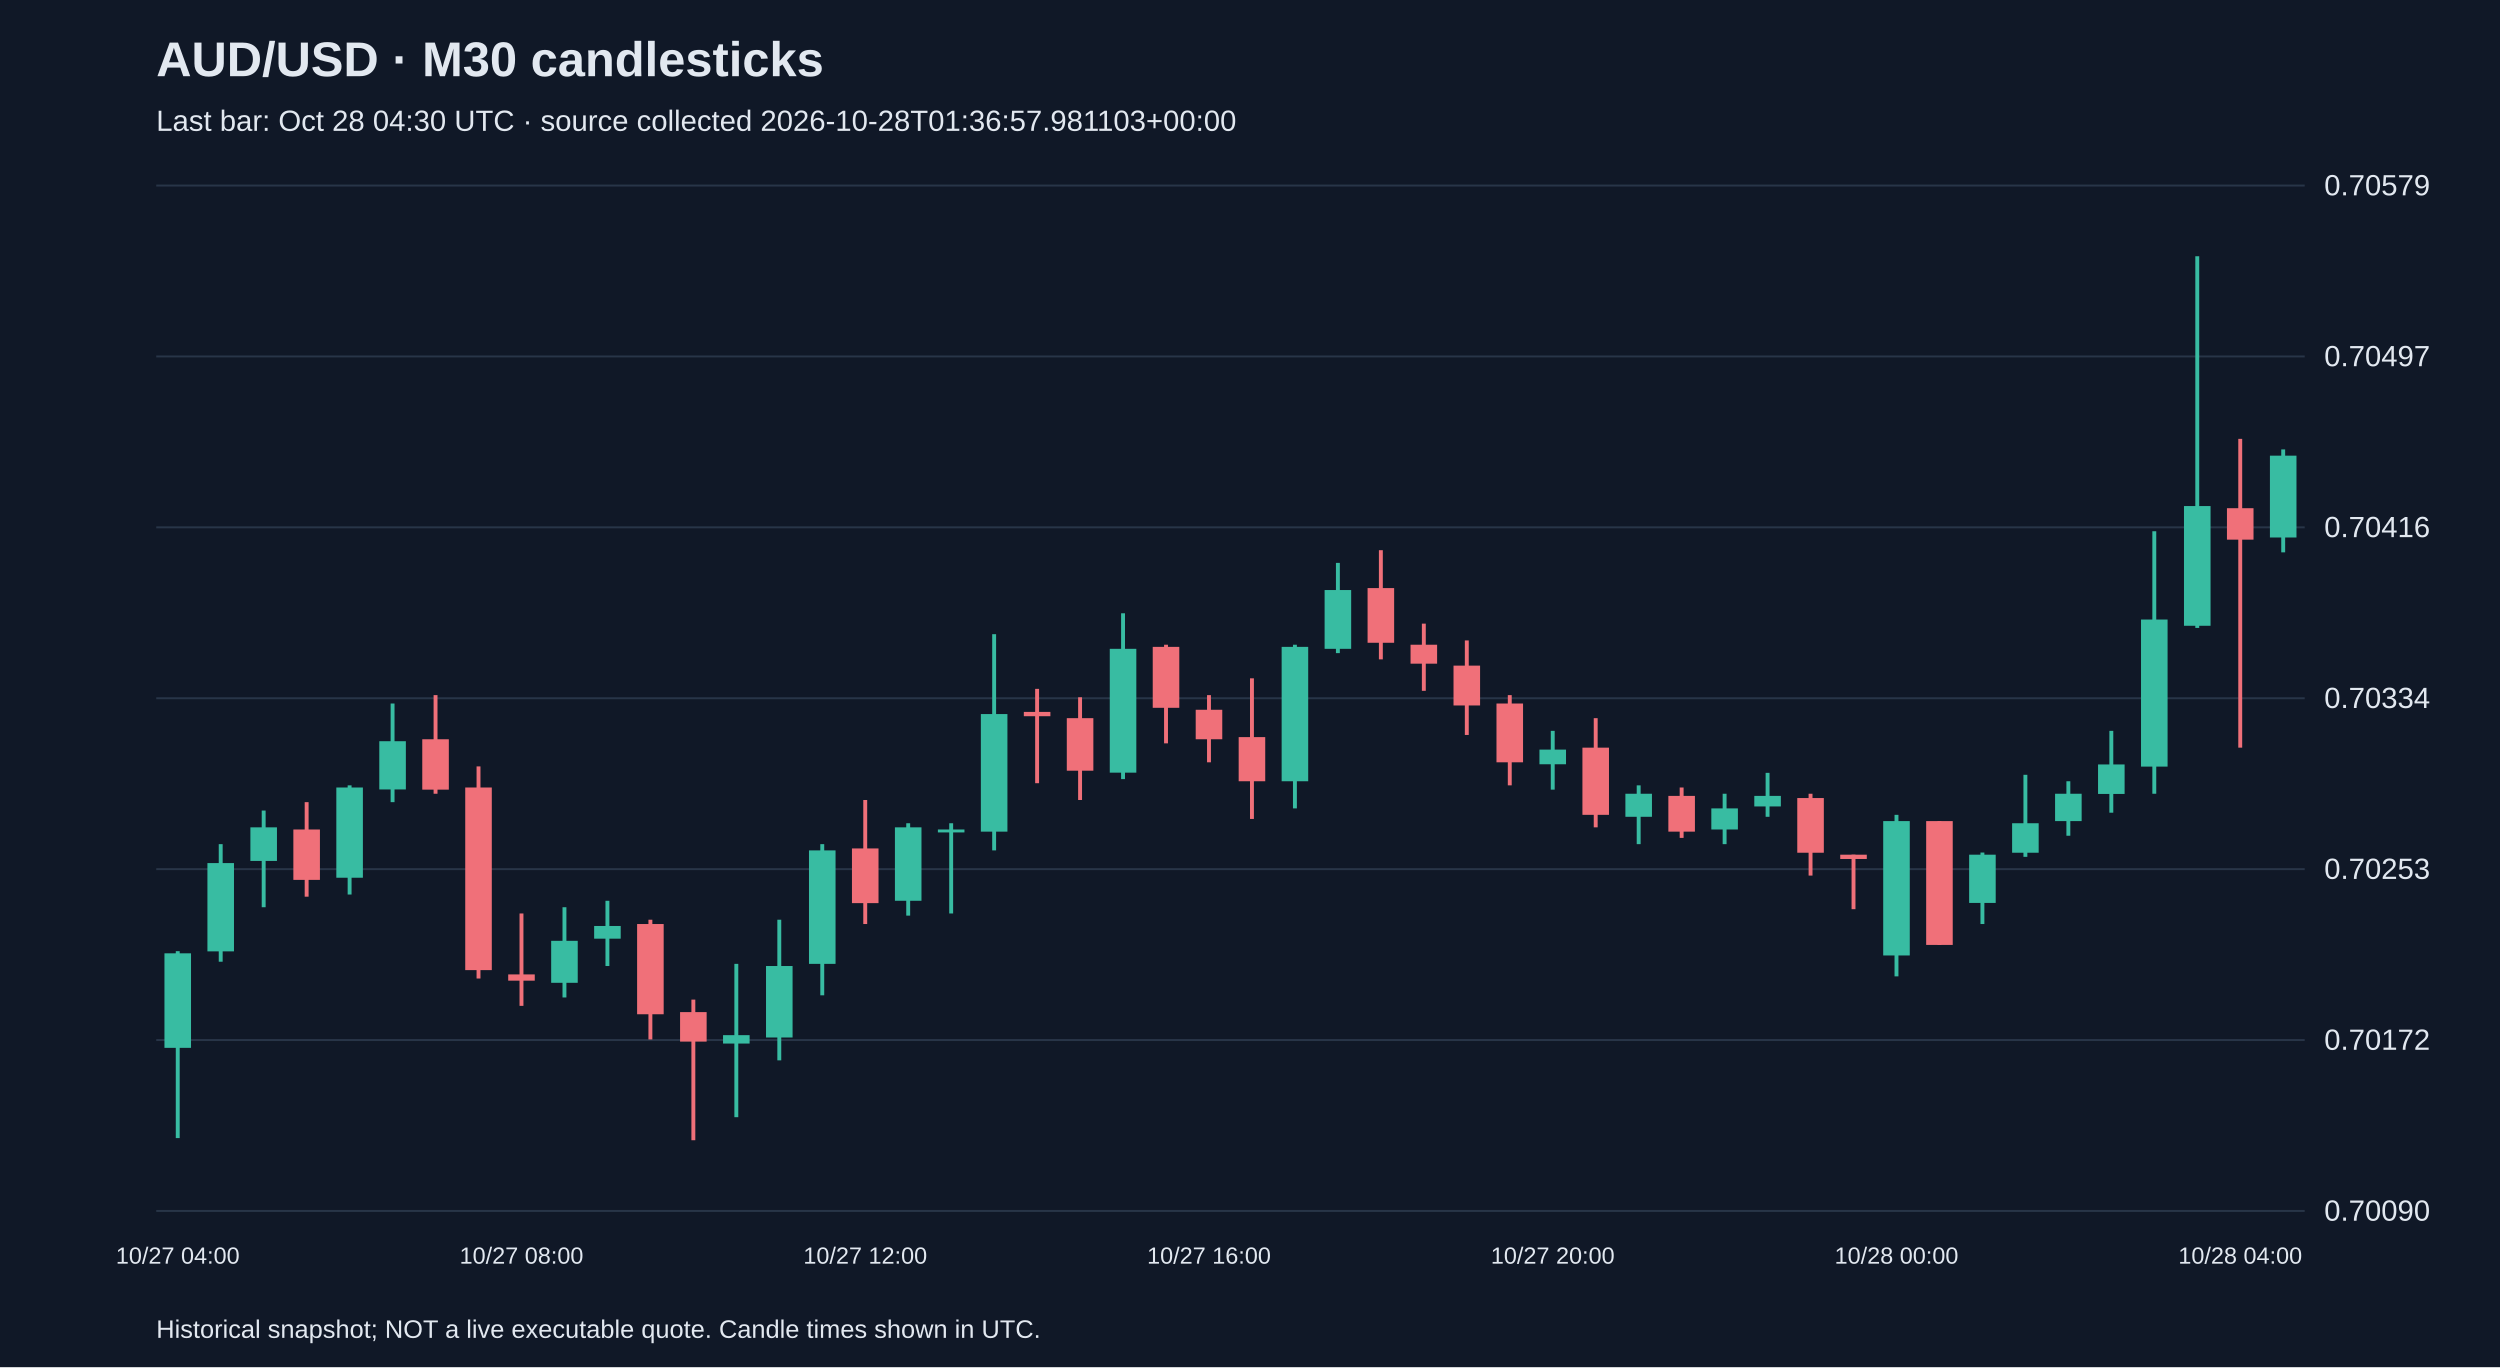
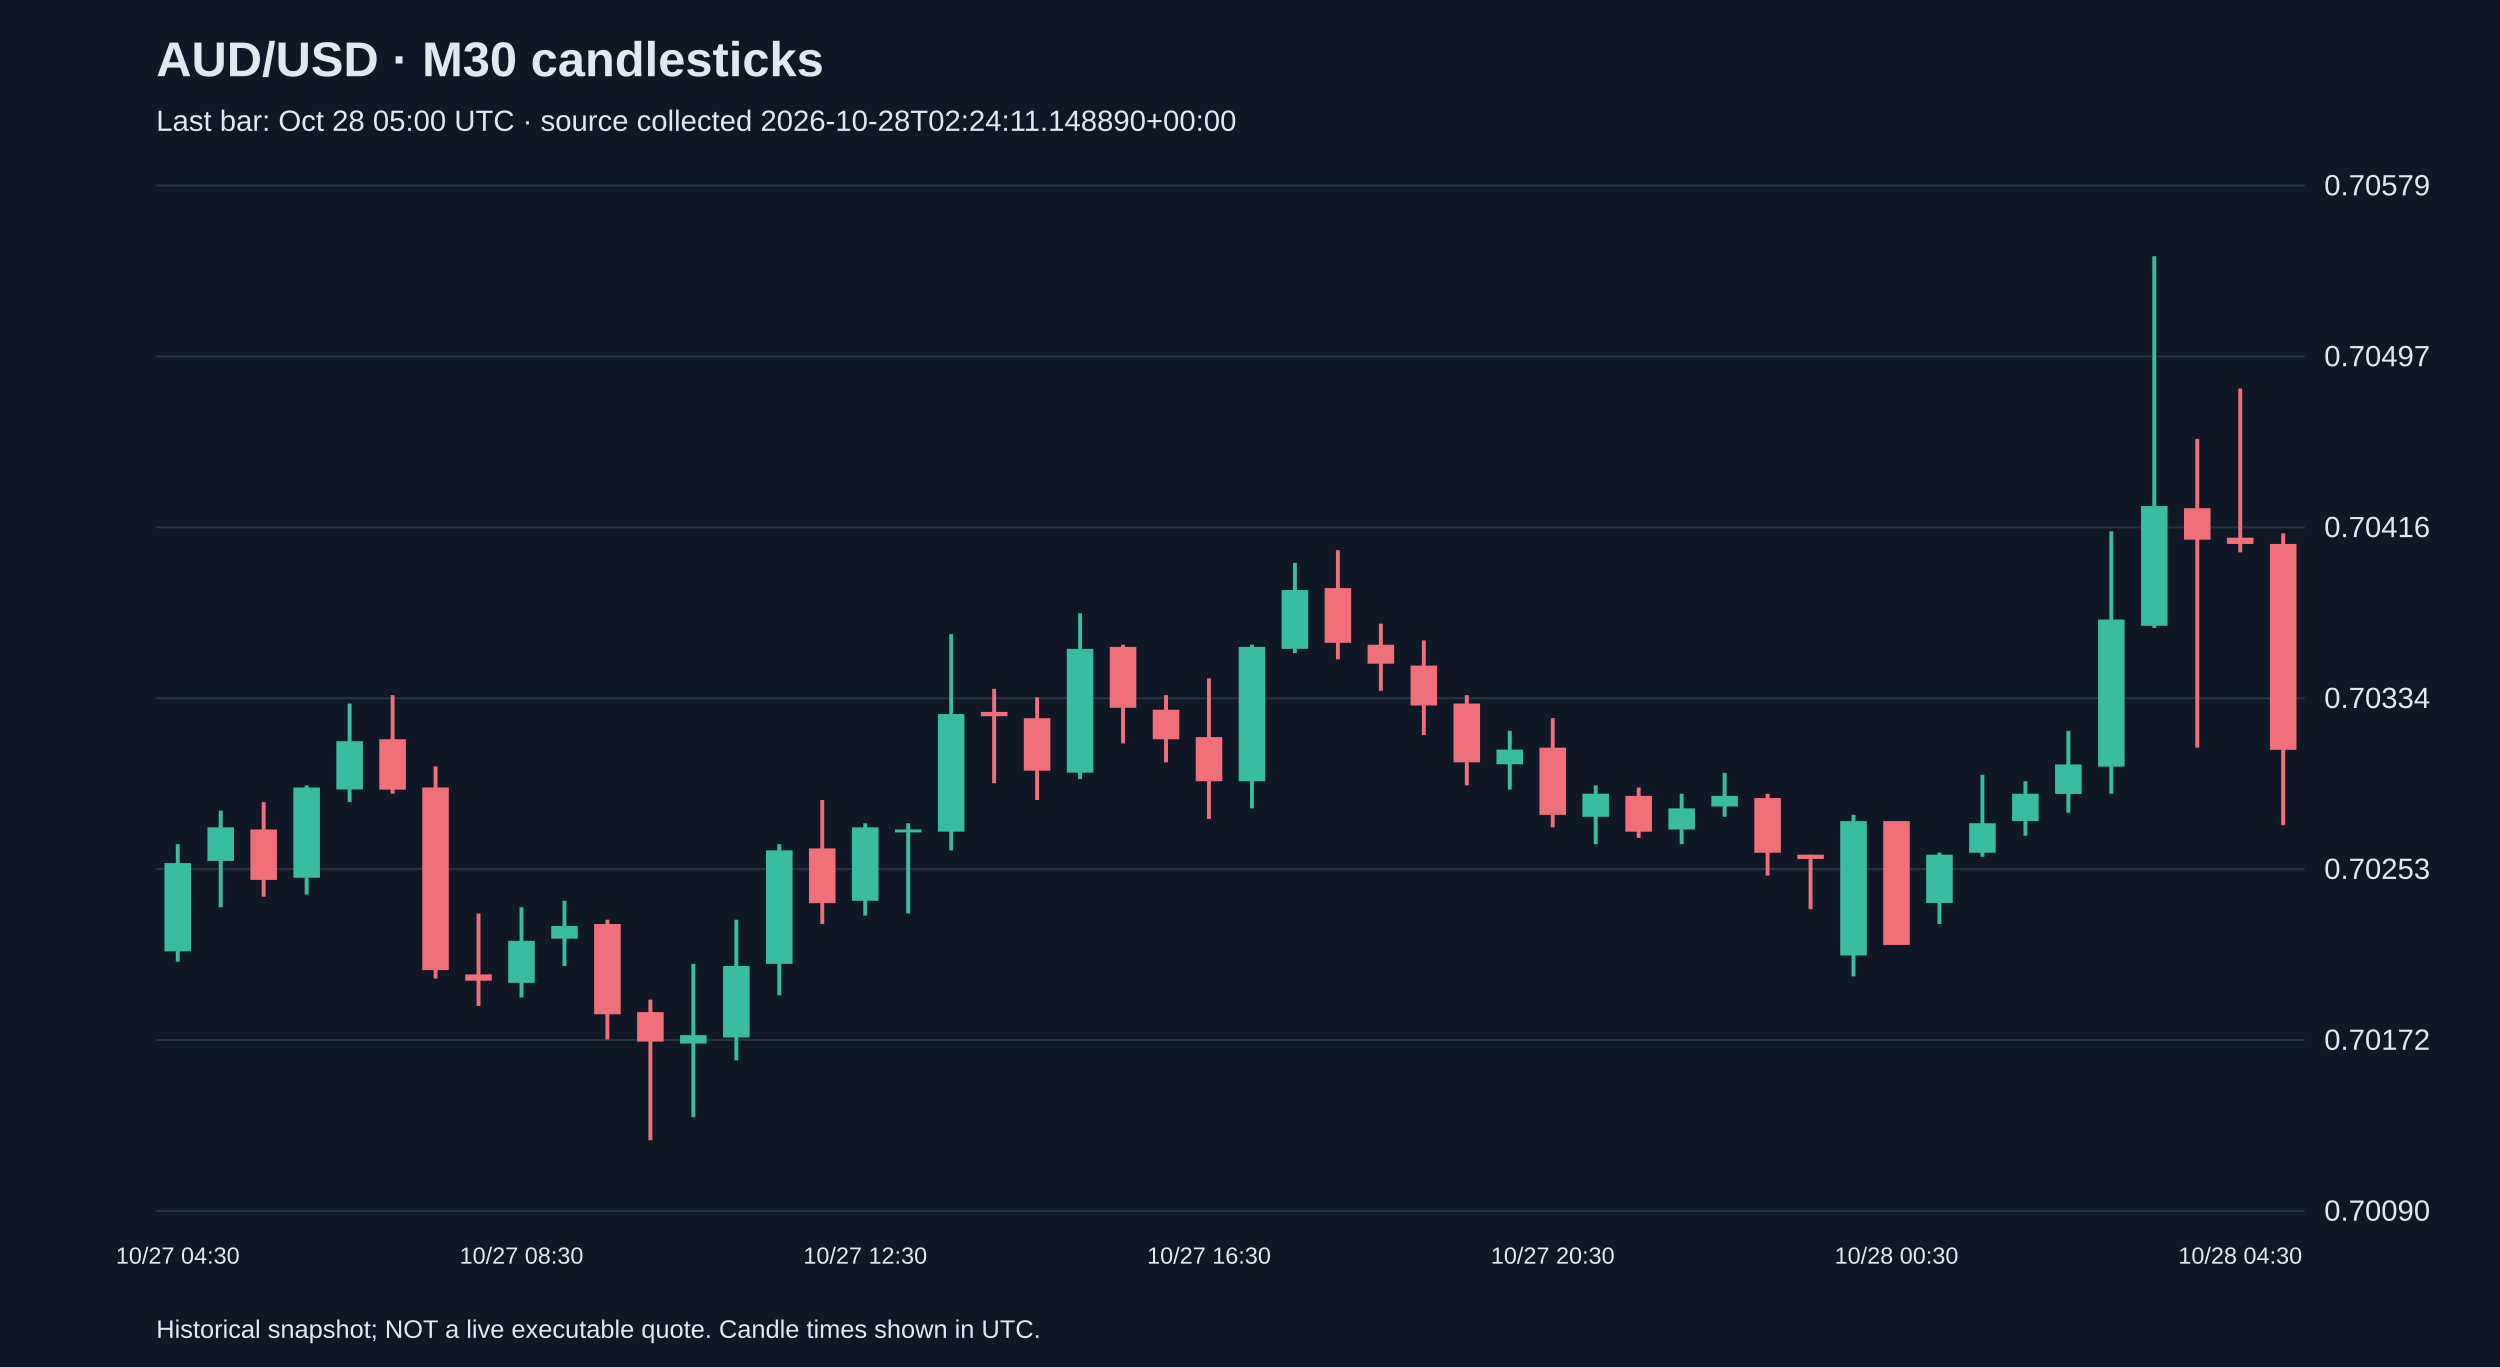
<svg xmlns="http://www.w3.org/2000/svg" viewBox="0 0 1280 700">
  <rect width="100%" height="100%" fill="#101827" />
  <style>text{font-family:Arial,sans-serif;fill:#e2e8f0}</style>
  <text x="80" y="39" font-size="25" font-weight="bold">AUD/USD · M30 candlesticks</text>
-   <text x="80" y="67" font-size="15" fill="#a6b1c5">Last bar: Oct 28 04:30 UTC · source collected 2026-10-28T01:36:57.981103+00:00</text>
+   <text x="80" y="67" font-size="15" fill="#a6b1c5">Last bar: Oct 28 05:00 UTC · source collected 2026-10-28T02:24:11.148890+00:00</text>
  <line x1="80" y1="620.0" x2="1180" y2="620.0" stroke="#283548" />
  <text x="1190" y="625.0" font-size="15">0.70090</text>
  <line x1="80" y1="532.5" x2="1180" y2="532.5" stroke="#283548" />
  <text x="1190" y="537.5" font-size="15">0.70172</text>
  <line x1="80" y1="445.0" x2="1180" y2="445.0" stroke="#283548" />
  <text x="1190" y="450.0" font-size="15">0.70253</text>
  <line x1="80" y1="357.5" x2="1180" y2="357.5" stroke="#283548" />
  <text x="1190" y="362.5" font-size="15">0.70334</text>
  <line x1="80" y1="270.0" x2="1180" y2="270.0" stroke="#283548" />
  <text x="1190" y="275.0" font-size="15">0.70416</text>
  <line x1="80" y1="182.5" x2="1180" y2="182.5" stroke="#283548" />
  <text x="1190" y="187.5" font-size="15">0.70497</text>
  <line x1="80" y1="95.0" x2="1180" y2="95.0" stroke="#283548" />
  <text x="1190" y="100.0" font-size="15">0.70579</text>
-   <line x1="91.0" y1="487.0" x2="91.0" y2="582.7" stroke="#38bca2" stroke-width="2" />
-   <rect x="84.2" y="488.1" width="13.6" height="48.4" fill="#38bca2" />
-   <text x="91.0" y="647" text-anchor="middle" font-size="12">10/27 04:00</text>
-   <line x1="113.0" y1="432.2" x2="113.0" y2="492.4" stroke="#38bca2" stroke-width="2" />
-   <rect x="106.2" y="441.9" width="13.6" height="45.2" fill="#38bca2" />
-   <line x1="135.0" y1="415.0" x2="135.0" y2="464.5" stroke="#38bca2" stroke-width="2" />
-   <rect x="128.2" y="423.6" width="13.6" height="17.2" fill="#38bca2" />
-   <line x1="157.0" y1="410.7" x2="157.0" y2="459.1" stroke="#f07079" stroke-width="2" />
-   <rect x="150.2" y="424.7" width="13.6" height="25.8" fill="#f07079" />
-   <line x1="179.0" y1="402.1" x2="179.0" y2="458.0" stroke="#38bca2" stroke-width="2" />
-   <rect x="172.2" y="403.2" width="13.6" height="46.2" fill="#38bca2" />
-   <line x1="201.0" y1="360.2" x2="201.0" y2="410.7" stroke="#38bca2" stroke-width="2" />
-   <rect x="194.2" y="379.5" width="13.6" height="24.7" fill="#38bca2" />
-   <line x1="223.0" y1="355.9" x2="223.0" y2="406.4" stroke="#f07079" stroke-width="2" />
-   <rect x="216.2" y="378.5" width="13.6" height="25.8" fill="#f07079" />
-   <line x1="245.0" y1="392.4" x2="245.0" y2="501.0" stroke="#f07079" stroke-width="2" />
-   <rect x="238.2" y="403.2" width="13.6" height="93.5" fill="#f07079" />
-   <line x1="267.0" y1="467.7" x2="267.0" y2="515.0" stroke="#f07079" stroke-width="2" />
-   <rect x="260.2" y="498.9" width="13.6" height="3.2" fill="#f07079" />
-   <text x="267.0" y="647" text-anchor="middle" font-size="12">10/27 08:00</text>
-   <line x1="289.0" y1="464.5" x2="289.0" y2="510.7" stroke="#38bca2" stroke-width="2" />
-   <rect x="282.2" y="481.7" width="13.6" height="21.5" fill="#38bca2" />
-   <line x1="311.0" y1="461.2" x2="311.0" y2="494.6" stroke="#38bca2" stroke-width="2" />
-   <rect x="304.2" y="474.1" width="13.6" height="6.5" fill="#38bca2" />
-   <line x1="333.0" y1="470.9" x2="333.0" y2="532.2" stroke="#f07079" stroke-width="2" />
-   <rect x="326.2" y="473.1" width="13.6" height="46.2" fill="#f07079" />
-   <line x1="355.0" y1="511.8" x2="355.0" y2="583.8" stroke="#f07079" stroke-width="2" />
-   <rect x="348.2" y="518.2" width="13.6" height="15.1" fill="#f07079" />
-   <line x1="377.0" y1="493.5" x2="377.0" y2="572.0" stroke="#38bca2" stroke-width="2" />
-   <rect x="370.2" y="530.0" width="13.6" height="4.3" fill="#38bca2" />
-   <line x1="399.0" y1="470.9" x2="399.0" y2="542.9" stroke="#38bca2" stroke-width="2" />
-   <rect x="392.2" y="494.6" width="13.6" height="36.6" fill="#38bca2" />
-   <line x1="421.0" y1="432.2" x2="421.0" y2="509.6" stroke="#38bca2" stroke-width="2" />
-   <rect x="414.2" y="435.4" width="13.6" height="58.1" fill="#38bca2" />
-   <line x1="443.0" y1="409.6" x2="443.0" y2="473.1" stroke="#f07079" stroke-width="2" />
-   <rect x="436.2" y="434.4" width="13.6" height="28.0" fill="#f07079" />
-   <text x="443.0" y="647" text-anchor="middle" font-size="12">10/27 12:00</text>
-   <line x1="465.0" y1="421.5" x2="465.0" y2="468.8" stroke="#38bca2" stroke-width="2" />
-   <rect x="458.2" y="423.6" width="13.6" height="37.6" fill="#38bca2" />
-   <line x1="487.0" y1="421.5" x2="487.0" y2="467.7" stroke="#38bca2" stroke-width="2" />
-   <rect x="480.2" y="424.7" width="13.6" height="1.5" fill="#38bca2" />
-   <line x1="509.0" y1="324.7" x2="509.0" y2="435.4" stroke="#38bca2" stroke-width="2" />
-   <rect x="502.2" y="365.6" width="13.6" height="60.2" fill="#38bca2" />
-   <line x1="531.0" y1="352.7" x2="531.0" y2="401.0" stroke="#f07079" stroke-width="2" />
-   <rect x="524.2" y="364.5" width="13.6" height="2.2" fill="#f07079" />
-   <line x1="553.0" y1="357.0" x2="553.0" y2="409.6" stroke="#f07079" stroke-width="2" />
-   <rect x="546.2" y="367.7" width="13.6" height="26.9" fill="#f07079" />
-   <line x1="575.0" y1="314.0" x2="575.0" y2="398.9" stroke="#38bca2" stroke-width="2" />
-   <rect x="568.2" y="332.2" width="13.6" height="63.4" fill="#38bca2" />
-   <line x1="597.0" y1="330.1" x2="597.0" y2="380.6" stroke="#f07079" stroke-width="2" />
-   <rect x="590.2" y="331.2" width="13.6" height="31.2" fill="#f07079" />
-   <line x1="619.0" y1="355.9" x2="619.0" y2="390.3" stroke="#f07079" stroke-width="2" />
-   <rect x="612.2" y="363.4" width="13.6" height="15.1" fill="#f07079" />
-   <text x="619.0" y="647" text-anchor="middle" font-size="12">10/27 16:00</text>
-   <line x1="641.0" y1="347.3" x2="641.0" y2="419.3" stroke="#f07079" stroke-width="2" />
-   <rect x="634.2" y="377.4" width="13.6" height="22.6" fill="#f07079" />
-   <line x1="663.0" y1="330.1" x2="663.0" y2="413.9" stroke="#38bca2" stroke-width="2" />
-   <rect x="656.2" y="331.2" width="13.6" height="68.8" fill="#38bca2" />
-   <line x1="685.0" y1="288.2" x2="685.0" y2="334.4" stroke="#38bca2" stroke-width="2" />
-   <rect x="678.2" y="302.1" width="13.6" height="30.1" fill="#38bca2" />
-   <line x1="707.0" y1="281.7" x2="707.0" y2="337.6" stroke="#f07079" stroke-width="2" />
-   <rect x="700.2" y="301.1" width="13.6" height="28.0" fill="#f07079" />
-   <line x1="729.0" y1="319.3" x2="729.0" y2="353.7" stroke="#f07079" stroke-width="2" />
-   <rect x="722.2" y="330.1" width="13.6" height="9.7" fill="#f07079" />
-   <line x1="751.0" y1="327.9" x2="751.0" y2="376.3" stroke="#f07079" stroke-width="2" />
-   <rect x="744.2" y="340.8" width="13.6" height="20.4" fill="#f07079" />
-   <line x1="773.0" y1="355.9" x2="773.0" y2="402.1" stroke="#f07079" stroke-width="2" />
-   <rect x="766.2" y="360.2" width="13.6" height="30.1" fill="#f07079" />
-   <line x1="795.0" y1="374.2" x2="795.0" y2="404.3" stroke="#38bca2" stroke-width="2" />
-   <rect x="788.2" y="383.8" width="13.6" height="7.5" fill="#38bca2" />
-   <text x="795.0" y="647" text-anchor="middle" font-size="12">10/27 20:00</text>
-   <line x1="817.0" y1="367.7" x2="817.0" y2="423.6" stroke="#f07079" stroke-width="2" />
-   <rect x="810.2" y="382.8" width="13.6" height="34.4" fill="#f07079" />
-   <line x1="839.0" y1="402.1" x2="839.0" y2="432.2" stroke="#38bca2" stroke-width="2" />
-   <rect x="832.2" y="406.4" width="13.6" height="11.8" fill="#38bca2" />
-   <line x1="861.0" y1="403.2" x2="861.0" y2="429.0" stroke="#f07079" stroke-width="2" />
-   <rect x="854.2" y="407.5" width="13.6" height="18.3" fill="#f07079" />
-   <line x1="883.0" y1="406.4" x2="883.0" y2="432.2" stroke="#38bca2" stroke-width="2" />
-   <rect x="876.2" y="413.9" width="13.6" height="10.8" fill="#38bca2" />
-   <line x1="905.0" y1="395.7" x2="905.0" y2="418.2" stroke="#38bca2" stroke-width="2" />
-   <rect x="898.2" y="407.5" width="13.6" height="5.4" fill="#38bca2" />
-   <line x1="927.0" y1="406.4" x2="927.0" y2="448.3" stroke="#f07079" stroke-width="2" />
-   <rect x="920.2" y="408.6" width="13.6" height="28.0" fill="#f07079" />
-   <line x1="949.0" y1="437.6" x2="949.0" y2="465.5" stroke="#f07079" stroke-width="2" />
-   <rect x="942.2" y="437.6" width="13.6" height="2.2" fill="#f07079" />
-   <line x1="971.0" y1="417.2" x2="971.0" y2="499.9" stroke="#38bca2" stroke-width="2" />
-   <rect x="964.2" y="420.4" width="13.6" height="68.8" fill="#38bca2" />
-   <text x="971.0" y="647" text-anchor="middle" font-size="12">10/28 00:00</text>
-   <line x1="993.0" y1="420.4" x2="993.0" y2="483.8" stroke="#f07079" stroke-width="2" />
-   <rect x="986.2" y="420.4" width="13.6" height="63.4" fill="#f07079" />
-   <line x1="1015.0" y1="436.5" x2="1015.0" y2="473.1" stroke="#38bca2" stroke-width="2" />
-   <rect x="1008.2" y="437.6" width="13.6" height="24.7" fill="#38bca2" />
-   <line x1="1037.0" y1="396.7" x2="1037.0" y2="438.7" stroke="#38bca2" stroke-width="2" />
-   <rect x="1030.2" y="421.5" width="13.6" height="15.1" fill="#38bca2" />
-   <line x1="1059.0" y1="400.0" x2="1059.0" y2="427.9" stroke="#38bca2" stroke-width="2" />
-   <rect x="1052.2" y="406.4" width="13.6" height="14.0" fill="#38bca2" />
-   <line x1="1081.0" y1="374.2" x2="1081.0" y2="416.1" stroke="#38bca2" stroke-width="2" />
-   <rect x="1074.2" y="391.4" width="13.6" height="15.1" fill="#38bca2" />
-   <line x1="1103.0" y1="272.0" x2="1103.0" y2="406.4" stroke="#38bca2" stroke-width="2" />
-   <rect x="1096.2" y="317.2" width="13.6" height="75.3" fill="#38bca2" />
-   <line x1="1125.0" y1="131.2" x2="1125.0" y2="321.5" stroke="#38bca2" stroke-width="2" />
-   <rect x="1118.2" y="259.1" width="13.6" height="61.3" fill="#38bca2" />
-   <line x1="1147.0" y1="224.7" x2="1147.0" y2="382.8" stroke="#f07079" stroke-width="2" />
-   <rect x="1140.2" y="260.2" width="13.6" height="16.1" fill="#f07079" />
-   <text x="1147.0" y="647" text-anchor="middle" font-size="12">10/28 04:00</text>
-   <line x1="1169.0" y1="230.1" x2="1169.0" y2="282.8" stroke="#38bca2" stroke-width="2" />
-   <rect x="1162.2" y="233.3" width="13.6" height="41.9" fill="#38bca2" />
+   <line x1="91.0" y1="432.2" x2="91.0" y2="492.4" stroke="#38bca2" stroke-width="2" />
+   <rect x="84.2" y="441.9" width="13.6" height="45.2" fill="#38bca2" />
+   <text x="91.0" y="647" text-anchor="middle" font-size="12">10/27 04:30</text>
+   <line x1="113.0" y1="415.0" x2="113.0" y2="464.5" stroke="#38bca2" stroke-width="2" />
+   <rect x="106.2" y="423.6" width="13.6" height="17.2" fill="#38bca2" />
+   <line x1="135.0" y1="410.7" x2="135.0" y2="459.1" stroke="#f07079" stroke-width="2" />
+   <rect x="128.2" y="424.7" width="13.6" height="25.8" fill="#f07079" />
+   <line x1="157.0" y1="402.1" x2="157.0" y2="458.0" stroke="#38bca2" stroke-width="2" />
+   <rect x="150.2" y="403.2" width="13.6" height="46.2" fill="#38bca2" />
+   <line x1="179.0" y1="360.2" x2="179.0" y2="410.7" stroke="#38bca2" stroke-width="2" />
+   <rect x="172.2" y="379.5" width="13.6" height="24.7" fill="#38bca2" />
+   <line x1="201.0" y1="355.9" x2="201.0" y2="406.4" stroke="#f07079" stroke-width="2" />
+   <rect x="194.2" y="378.5" width="13.6" height="25.8" fill="#f07079" />
+   <line x1="223.0" y1="392.4" x2="223.0" y2="501.0" stroke="#f07079" stroke-width="2" />
+   <rect x="216.2" y="403.2" width="13.6" height="93.5" fill="#f07079" />
+   <line x1="245.0" y1="467.7" x2="245.0" y2="515.0" stroke="#f07079" stroke-width="2" />
+   <rect x="238.2" y="498.9" width="13.6" height="3.2" fill="#f07079" />
+   <line x1="267.0" y1="464.5" x2="267.0" y2="510.7" stroke="#38bca2" stroke-width="2" />
+   <rect x="260.2" y="481.7" width="13.6" height="21.5" fill="#38bca2" />
+   <text x="267.0" y="647" text-anchor="middle" font-size="12">10/27 08:30</text>
+   <line x1="289.0" y1="461.2" x2="289.0" y2="494.6" stroke="#38bca2" stroke-width="2" />
+   <rect x="282.2" y="474.1" width="13.6" height="6.5" fill="#38bca2" />
+   <line x1="311.0" y1="470.9" x2="311.0" y2="532.2" stroke="#f07079" stroke-width="2" />
+   <rect x="304.2" y="473.1" width="13.6" height="46.2" fill="#f07079" />
+   <line x1="333.0" y1="511.8" x2="333.0" y2="583.8" stroke="#f07079" stroke-width="2" />
+   <rect x="326.2" y="518.2" width="13.6" height="15.1" fill="#f07079" />
+   <line x1="355.0" y1="493.5" x2="355.0" y2="572.0" stroke="#38bca2" stroke-width="2" />
+   <rect x="348.2" y="530.0" width="13.6" height="4.3" fill="#38bca2" />
+   <line x1="377.0" y1="470.9" x2="377.0" y2="542.9" stroke="#38bca2" stroke-width="2" />
+   <rect x="370.2" y="494.6" width="13.6" height="36.6" fill="#38bca2" />
+   <line x1="399.0" y1="432.2" x2="399.0" y2="509.6" stroke="#38bca2" stroke-width="2" />
+   <rect x="392.2" y="435.4" width="13.6" height="58.1" fill="#38bca2" />
+   <line x1="421.0" y1="409.6" x2="421.0" y2="473.1" stroke="#f07079" stroke-width="2" />
+   <rect x="414.2" y="434.4" width="13.6" height="28.0" fill="#f07079" />
+   <line x1="443.0" y1="421.5" x2="443.0" y2="468.8" stroke="#38bca2" stroke-width="2" />
+   <rect x="436.2" y="423.6" width="13.6" height="37.6" fill="#38bca2" />
+   <text x="443.0" y="647" text-anchor="middle" font-size="12">10/27 12:30</text>
+   <line x1="465.0" y1="421.5" x2="465.0" y2="467.7" stroke="#38bca2" stroke-width="2" />
+   <rect x="458.2" y="424.7" width="13.6" height="1.5" fill="#38bca2" />
+   <line x1="487.0" y1="324.7" x2="487.0" y2="435.4" stroke="#38bca2" stroke-width="2" />
+   <rect x="480.2" y="365.6" width="13.6" height="60.2" fill="#38bca2" />
+   <line x1="509.0" y1="352.7" x2="509.0" y2="401.0" stroke="#f07079" stroke-width="2" />
+   <rect x="502.2" y="364.5" width="13.6" height="2.2" fill="#f07079" />
+   <line x1="531.0" y1="357.0" x2="531.0" y2="409.6" stroke="#f07079" stroke-width="2" />
+   <rect x="524.2" y="367.7" width="13.6" height="26.9" fill="#f07079" />
+   <line x1="553.0" y1="314.0" x2="553.0" y2="398.9" stroke="#38bca2" stroke-width="2" />
+   <rect x="546.2" y="332.2" width="13.6" height="63.4" fill="#38bca2" />
+   <line x1="575.0" y1="330.1" x2="575.0" y2="380.6" stroke="#f07079" stroke-width="2" />
+   <rect x="568.2" y="331.2" width="13.6" height="31.2" fill="#f07079" />
+   <line x1="597.0" y1="355.9" x2="597.0" y2="390.3" stroke="#f07079" stroke-width="2" />
+   <rect x="590.2" y="363.4" width="13.6" height="15.1" fill="#f07079" />
+   <line x1="619.0" y1="347.3" x2="619.0" y2="419.3" stroke="#f07079" stroke-width="2" />
+   <rect x="612.2" y="377.4" width="13.6" height="22.6" fill="#f07079" />
+   <text x="619.0" y="647" text-anchor="middle" font-size="12">10/27 16:30</text>
+   <line x1="641.0" y1="330.1" x2="641.0" y2="413.9" stroke="#38bca2" stroke-width="2" />
+   <rect x="634.2" y="331.2" width="13.6" height="68.8" fill="#38bca2" />
+   <line x1="663.0" y1="288.2" x2="663.0" y2="334.4" stroke="#38bca2" stroke-width="2" />
+   <rect x="656.2" y="302.1" width="13.6" height="30.1" fill="#38bca2" />
+   <line x1="685.0" y1="281.7" x2="685.0" y2="337.6" stroke="#f07079" stroke-width="2" />
+   <rect x="678.2" y="301.1" width="13.6" height="28.0" fill="#f07079" />
+   <line x1="707.0" y1="319.3" x2="707.0" y2="353.7" stroke="#f07079" stroke-width="2" />
+   <rect x="700.2" y="330.1" width="13.6" height="9.7" fill="#f07079" />
+   <line x1="729.0" y1="327.9" x2="729.0" y2="376.3" stroke="#f07079" stroke-width="2" />
+   <rect x="722.2" y="340.8" width="13.6" height="20.4" fill="#f07079" />
+   <line x1="751.0" y1="355.9" x2="751.0" y2="402.1" stroke="#f07079" stroke-width="2" />
+   <rect x="744.2" y="360.2" width="13.6" height="30.1" fill="#f07079" />
+   <line x1="773.0" y1="374.2" x2="773.0" y2="404.3" stroke="#38bca2" stroke-width="2" />
+   <rect x="766.2" y="383.8" width="13.6" height="7.5" fill="#38bca2" />
+   <line x1="795.0" y1="367.7" x2="795.0" y2="423.6" stroke="#f07079" stroke-width="2" />
+   <rect x="788.2" y="382.8" width="13.6" height="34.4" fill="#f07079" />
+   <text x="795.0" y="647" text-anchor="middle" font-size="12">10/27 20:30</text>
+   <line x1="817.0" y1="402.1" x2="817.0" y2="432.2" stroke="#38bca2" stroke-width="2" />
+   <rect x="810.2" y="406.4" width="13.6" height="11.8" fill="#38bca2" />
+   <line x1="839.0" y1="403.2" x2="839.0" y2="429.0" stroke="#f07079" stroke-width="2" />
+   <rect x="832.2" y="407.5" width="13.6" height="18.3" fill="#f07079" />
+   <line x1="861.0" y1="406.4" x2="861.0" y2="432.2" stroke="#38bca2" stroke-width="2" />
+   <rect x="854.2" y="413.9" width="13.6" height="10.8" fill="#38bca2" />
+   <line x1="883.0" y1="395.7" x2="883.0" y2="418.2" stroke="#38bca2" stroke-width="2" />
+   <rect x="876.2" y="407.5" width="13.6" height="5.4" fill="#38bca2" />
+   <line x1="905.0" y1="406.4" x2="905.0" y2="448.3" stroke="#f07079" stroke-width="2" />
+   <rect x="898.2" y="408.6" width="13.6" height="28.0" fill="#f07079" />
+   <line x1="927.0" y1="437.6" x2="927.0" y2="465.5" stroke="#f07079" stroke-width="2" />
+   <rect x="920.2" y="437.6" width="13.6" height="2.2" fill="#f07079" />
+   <line x1="949.0" y1="417.2" x2="949.0" y2="499.9" stroke="#38bca2" stroke-width="2" />
+   <rect x="942.2" y="420.4" width="13.6" height="68.8" fill="#38bca2" />
+   <line x1="971.0" y1="420.4" x2="971.0" y2="483.8" stroke="#f07079" stroke-width="2" />
+   <rect x="964.2" y="420.4" width="13.6" height="63.4" fill="#f07079" />
+   <text x="971.0" y="647" text-anchor="middle" font-size="12">10/28 00:30</text>
+   <line x1="993.0" y1="436.5" x2="993.0" y2="473.1" stroke="#38bca2" stroke-width="2" />
+   <rect x="986.2" y="437.6" width="13.6" height="24.7" fill="#38bca2" />
+   <line x1="1015.0" y1="396.7" x2="1015.0" y2="438.7" stroke="#38bca2" stroke-width="2" />
+   <rect x="1008.2" y="421.5" width="13.6" height="15.1" fill="#38bca2" />
+   <line x1="1037.0" y1="400.0" x2="1037.0" y2="427.9" stroke="#38bca2" stroke-width="2" />
+   <rect x="1030.2" y="406.4" width="13.6" height="14.0" fill="#38bca2" />
+   <line x1="1059.0" y1="374.2" x2="1059.0" y2="416.1" stroke="#38bca2" stroke-width="2" />
+   <rect x="1052.2" y="391.4" width="13.6" height="15.1" fill="#38bca2" />
+   <line x1="1081.0" y1="272.0" x2="1081.0" y2="406.4" stroke="#38bca2" stroke-width="2" />
+   <rect x="1074.2" y="317.2" width="13.6" height="75.3" fill="#38bca2" />
+   <line x1="1103.0" y1="131.2" x2="1103.0" y2="321.5" stroke="#38bca2" stroke-width="2" />
+   <rect x="1096.2" y="259.1" width="13.6" height="61.3" fill="#38bca2" />
+   <line x1="1125.0" y1="224.7" x2="1125.0" y2="382.8" stroke="#f07079" stroke-width="2" />
+   <rect x="1118.2" y="260.2" width="13.6" height="16.1" fill="#f07079" />
+   <line x1="1147.0" y1="198.9" x2="1147.0" y2="282.8" stroke="#f07079" stroke-width="2" />
+   <rect x="1140.2" y="275.3" width="13.6" height="3.2" fill="#f07079" />
+   <text x="1147.0" y="647" text-anchor="middle" font-size="12">10/28 04:30</text>
+   <line x1="1169.0" y1="273.1" x2="1169.0" y2="422.5" stroke="#f07079" stroke-width="2" />
+   <rect x="1162.2" y="278.5" width="13.6" height="105.4" fill="#f07079" />
  <text x="80" y="685" font-size="13">Historical snapshot; NOT a live executable quote. Candle times shown in UTC.</text>
</svg>
